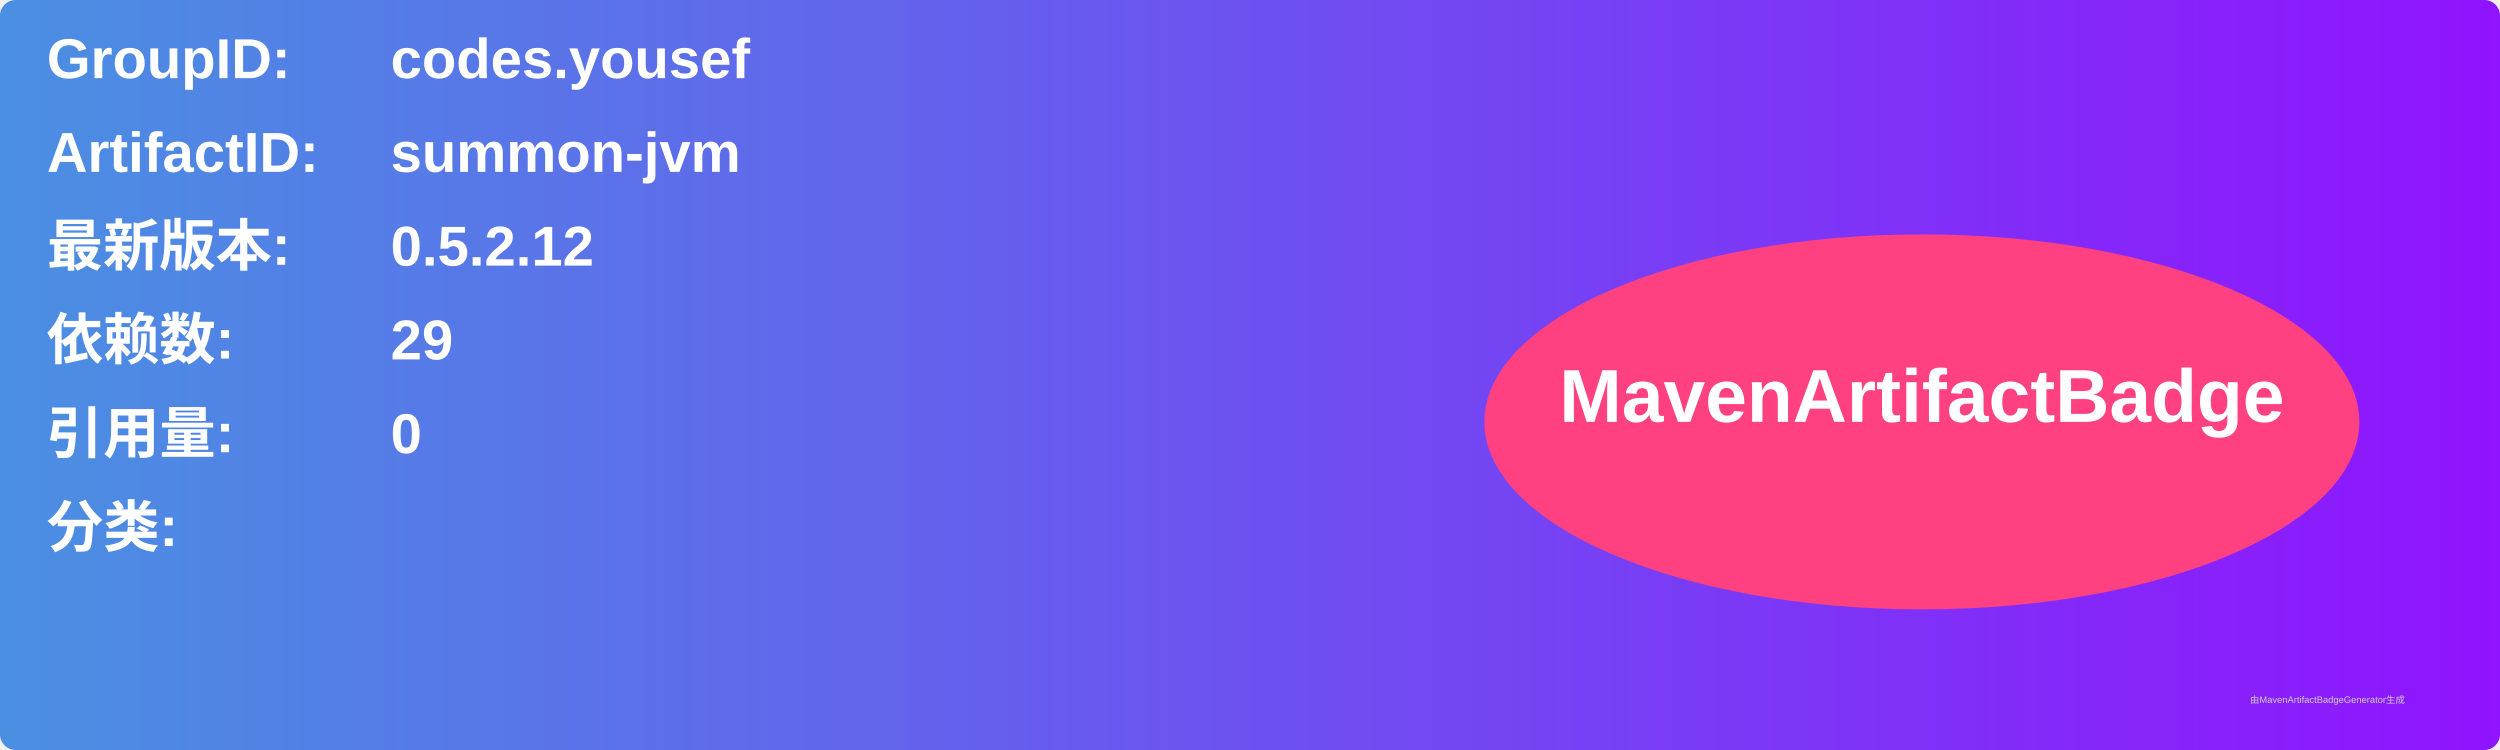
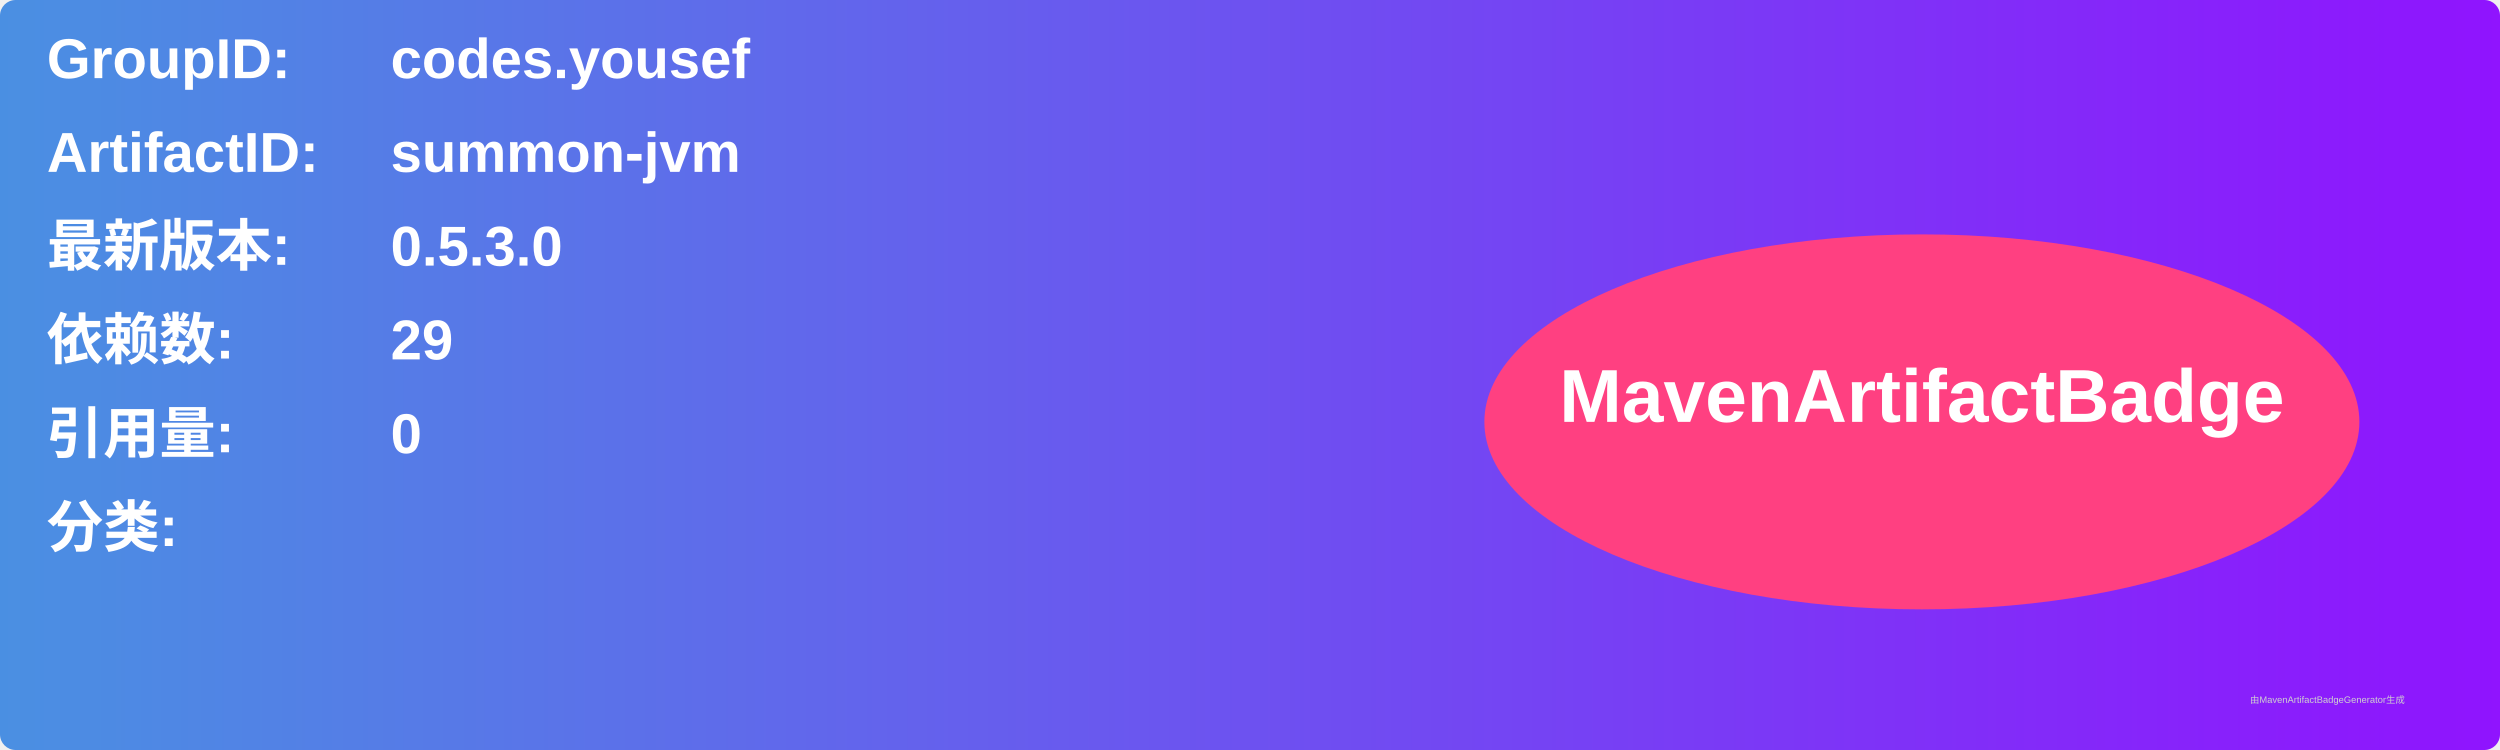
<svg xmlns="http://www.w3.org/2000/svg" width="800" height="240" viewBox="0 0 800 240">
  <linearGradient id="grad" x1="0%" y1="0%" x2="100%" y2="0%">
    <stop offset="0%" stop-color="#4a90e2" />
    <stop offset="100%" stop-color="#9013fe" />
  </linearGradient>
  <rect width="100%" height="100%" rx="5" ry="5" fill="url(#grad)" />
  <g transform="translate(15, 15)">
    <text x="0" y="10" font-family="Arial" font-size="18" fill="white" font-weight="bold" width="260">GroupID:</text>
    <text x="110" y="10" font-family="Arial" font-size="18" fill="white" font-weight="bold" width="460">codes.yousef</text>
    <text x="0" y="40" font-family="Arial" font-size="18" fill="white" font-weight="bold" width="260">ArtifactID:</text>
    <text x="110" y="40" font-family="Arial" font-size="18" fill="white" font-weight="bold" width="460">summon-jvm</text>
    <text x="0" y="70" font-family="Arial" font-size="18" fill="white" font-weight="bold">最新版本:</text>
    <text x="110" y="70" font-family="Arial" font-size="18" fill="white" font-weight="bold">
-       <tspan font-weight="bold">0.5.2.12</tspan>
+       <tspan font-weight="bold">0.5.3.0</tspan>
    </text>
    <text x="0" y="100" font-family="Arial" font-size="18" fill="white" font-weight="bold">依赖数: </text>
    <text x="110" y="100" font-family="Arial" font-size="18" fill="white">
      <tspan font-weight="bold">29</tspan>
    </text>
    <text x="0" y="130" font-family="Arial" font-size="18" fill="white" font-weight="bold">引用量: </text>
    <text x="110" y="130" font-family="Arial" font-size="18" fill="white">
      <tspan font-weight="bold">0</tspan>
    </text>
    <text x="0" y="160" font-family="Arial" font-size="18" fill="white" font-weight="bold">分类:</text>
    <text x="10" y="190" font-family="Arial" font-size="10" fill="white">
      <tspan font-weight="bold" />
    </text>
    <ellipse cx="600" cy="120" rx="140" ry="60" fill="#ff4081" />
    <text x="600" y="120" text-anchor="middle" font-family="Arial" font-size="24" fill="white" font-weight="bold">MavenArtifactBadge</text>
  </g>
  <text x="720" y="225" font-family="Arial" font-size="3" fill="#d0d0d0">由MavenArtifactBadgeGenerator生成</text>
</svg>
